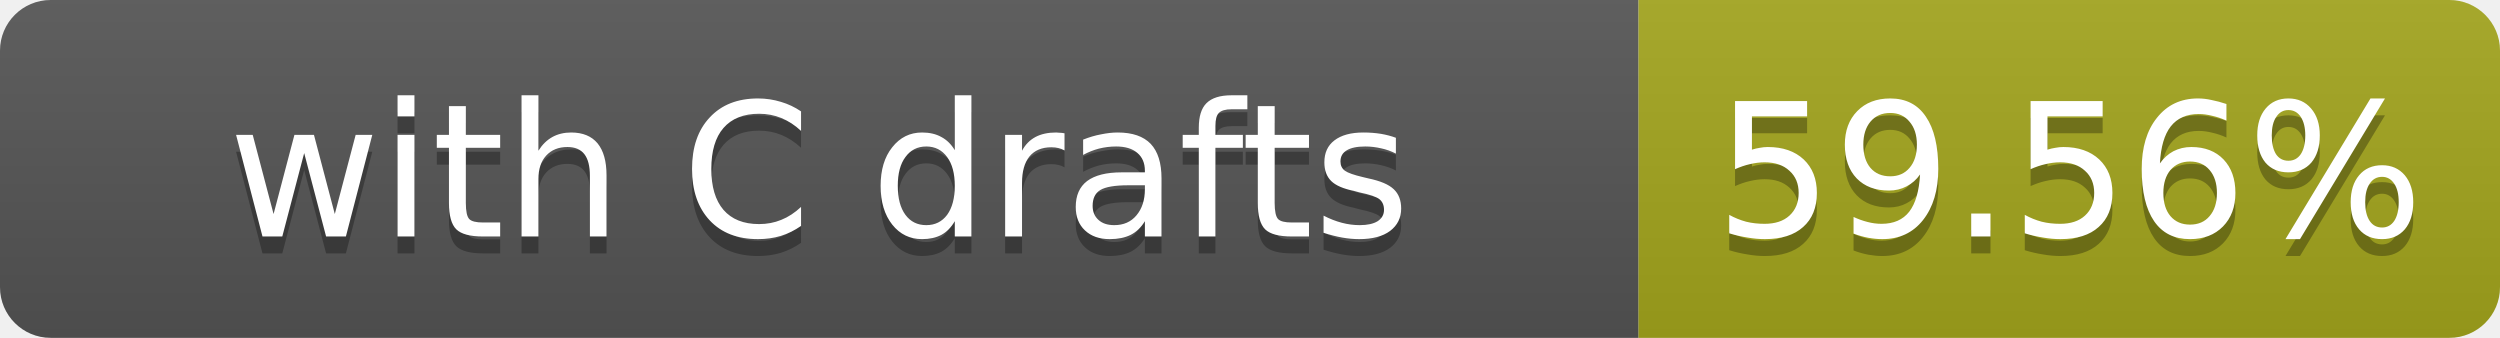
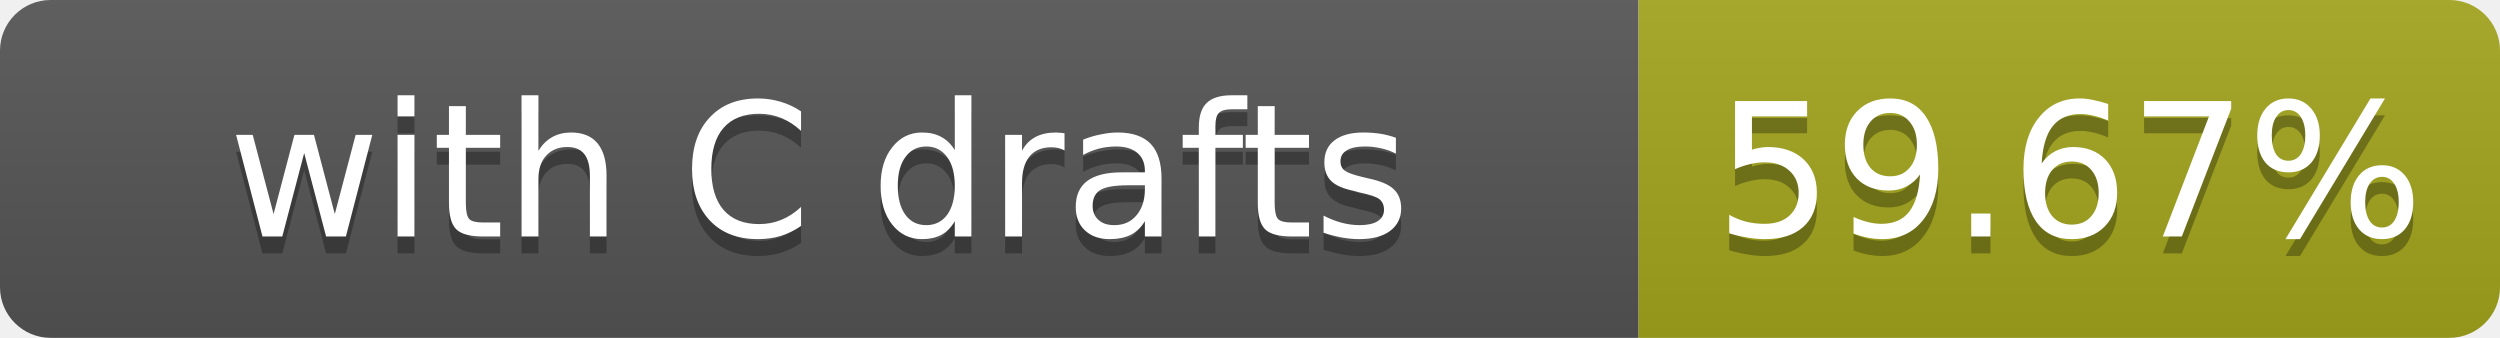
- <svg xmlns="http://www.w3.org/2000/svg" width="148" height="20" role="img" aria-label="with C drafts: 59.56%">
+ <svg xmlns="http://www.w3.org/2000/svg" width="148" height="20" role="img" aria-label="with C drafts: 59.67%">
  <linearGradient id="s" x2="0" y2="100%">
    <stop offset="0" stop-color="#bbb" stop-opacity=".1" />
    <stop offset="1" stop-opacity=".1" />
  </linearGradient>
  <clipPath id="r">
    <rect width="148" height="20" rx="3" fill="#fff" />
  </clipPath>
  <g clip-path="url(#r)">
    <rect width="97" height="20" fill="#555" />
    <rect x="97" width="51" height="20" fill="#a4a61d" />
    <rect width="148" height="20" fill="url(#s)" />
  </g>
  <g fill="#fff" text-anchor="middle" font-family="Verdana,Geneva,DejaVu Sans,sans-serif" font-size="11">
    <text x="48.5" y="15" fill="#010101" fill-opacity=".3">with C drafts</text>
    <text x="48.5" y="14">with C drafts</text>
-     <text x="122.5" y="15" fill="#010101" fill-opacity=".3">59.56%</text>
-     <text x="122.5" y="14">59.56%</text>
+     <text x="122.5" y="15" fill="#010101" fill-opacity=".3">59.67%</text>
+     <text x="122.5" y="14">59.67%</text>
  </g>
</svg>
